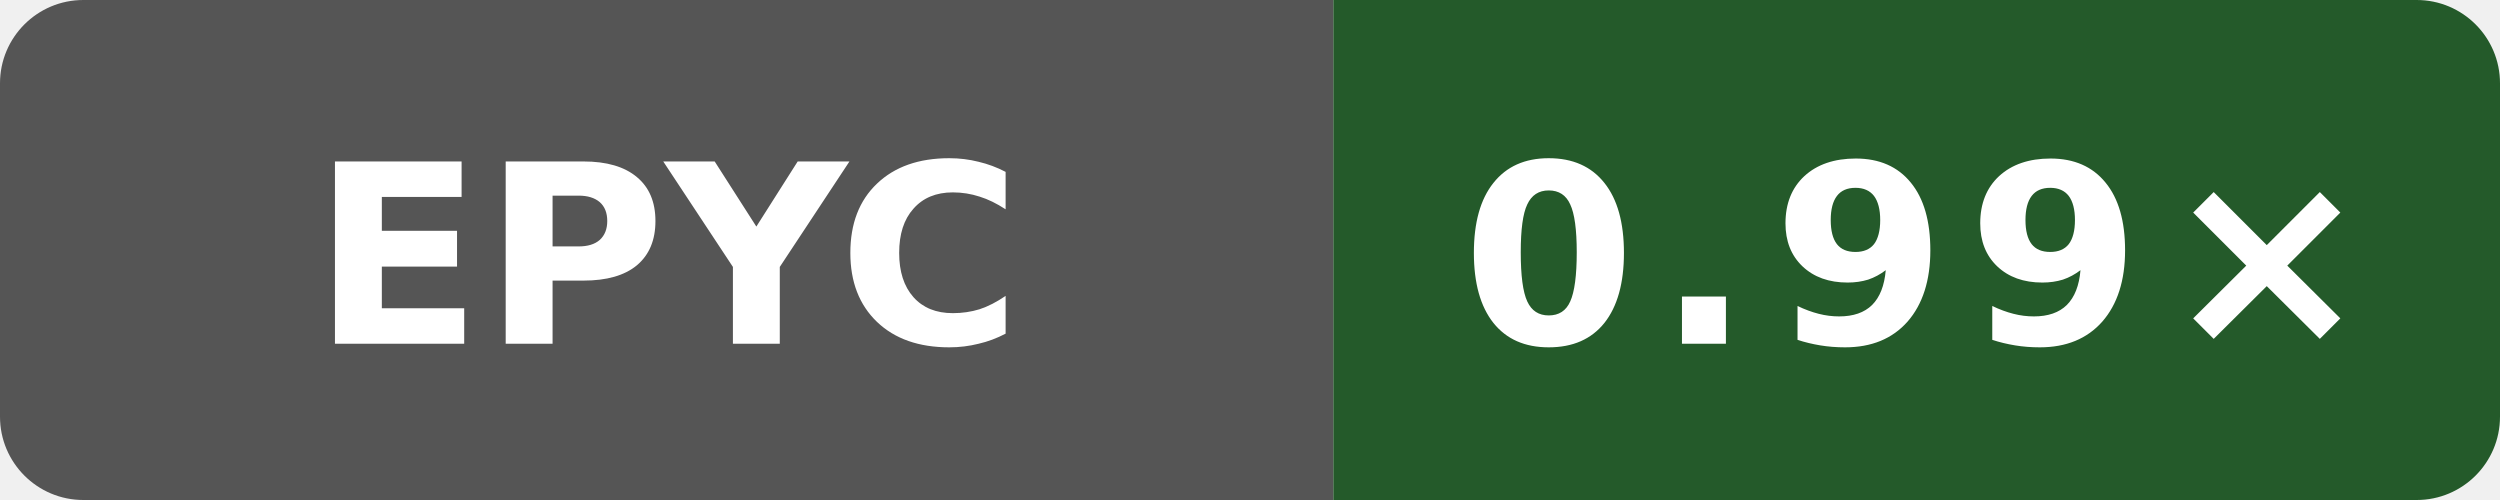
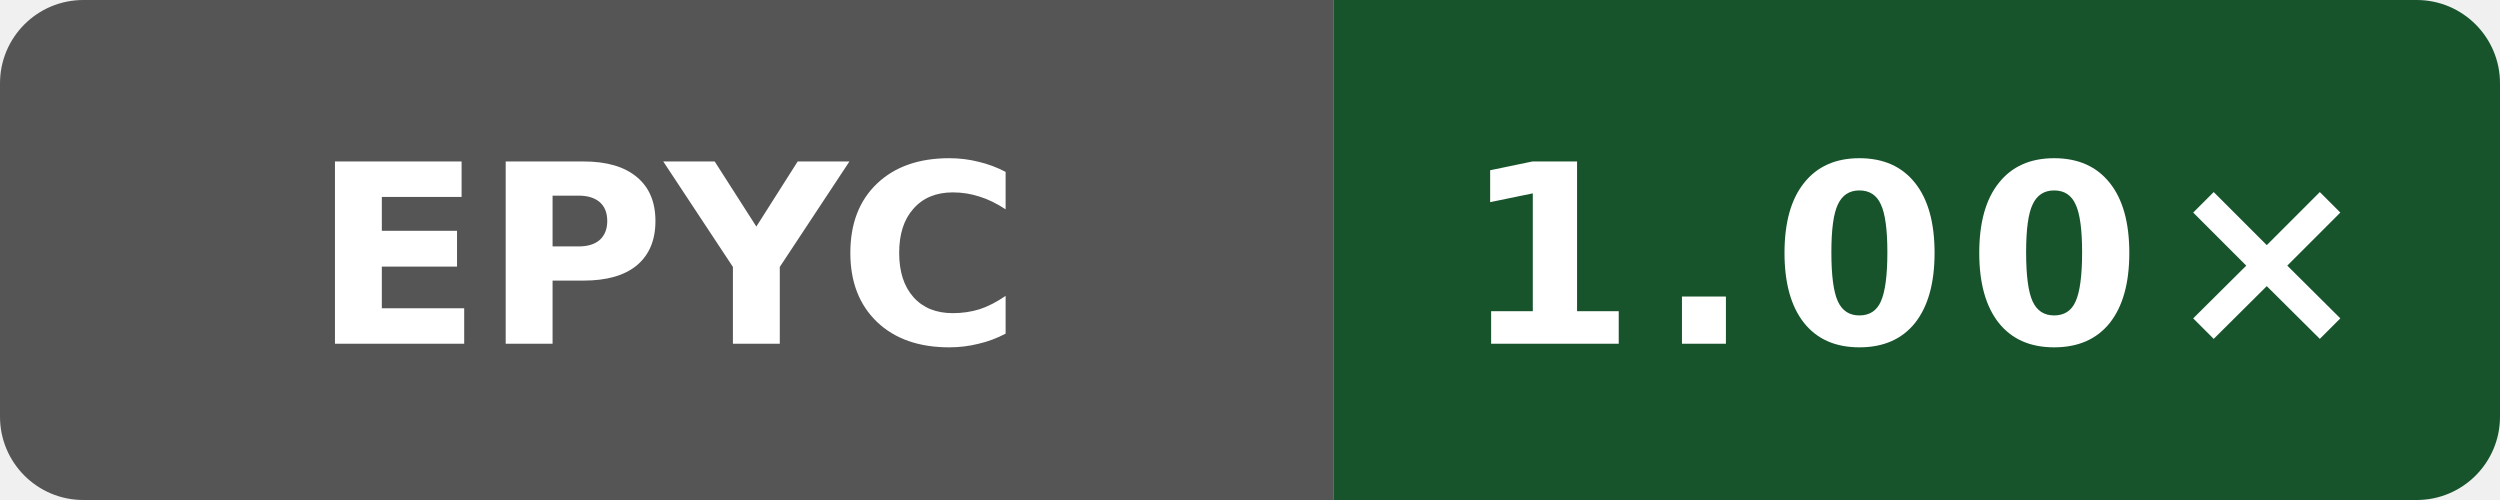
- <svg xmlns="http://www.w3.org/2000/svg" width="120" height="24" viewBox="0 0 120 24" role="img" aria-label="Public O3 generated vs gcc; AMD EPYC 9V74 80-Core Processor; revision de44b5cf8e143b4625737955531361b622b74bef: 0.99×">
+ <svg xmlns="http://www.w3.org/2000/svg" width="120" height="24" viewBox="0 0 120 24" role="img" aria-label="Public O3 generated vs gcc; AMD EPYC 9V74 80-Core Processor; revision 54b8d0eeb4b4d132a869dcf623e314c78269b705: 1.00×">
  <defs>
    <clipPath id="badge">
      <rect width="120" height="24" rx="4" />
    </clipPath>
  </defs>
  <g clip-path="url(#badge)">
    <rect width="64" height="24" fill="#555" />
-     <rect x="64" width="56" height="24" fill="#245a2a" />
+     <rect x="64" width="56" height="24" fill="#17542c" />
  </g>
  <text x="32" y="16.5" fill="#fff" text-anchor="middle" font-family="Verdana,Geneva,DejaVu Sans,sans-serif" font-size="12" font-weight="700" textLength="31" lengthAdjust="spacingAndGlyphs">EPYC</text>
-   <text x="92" y="16.5" fill="#fff" text-anchor="middle" font-family="Verdana,Geneva,DejaVu Sans,sans-serif" font-size="12" font-weight="700" letter-spacing="1" textLength="39" lengthAdjust="spacingAndGlyphs">0.99×</text>
+   <text x="92" y="16.5" fill="#fff" text-anchor="middle" font-family="Verdana,Geneva,DejaVu Sans,sans-serif" font-size="12" font-weight="700" letter-spacing="1" textLength="39" lengthAdjust="spacingAndGlyphs">1.00×</text>
</svg>
